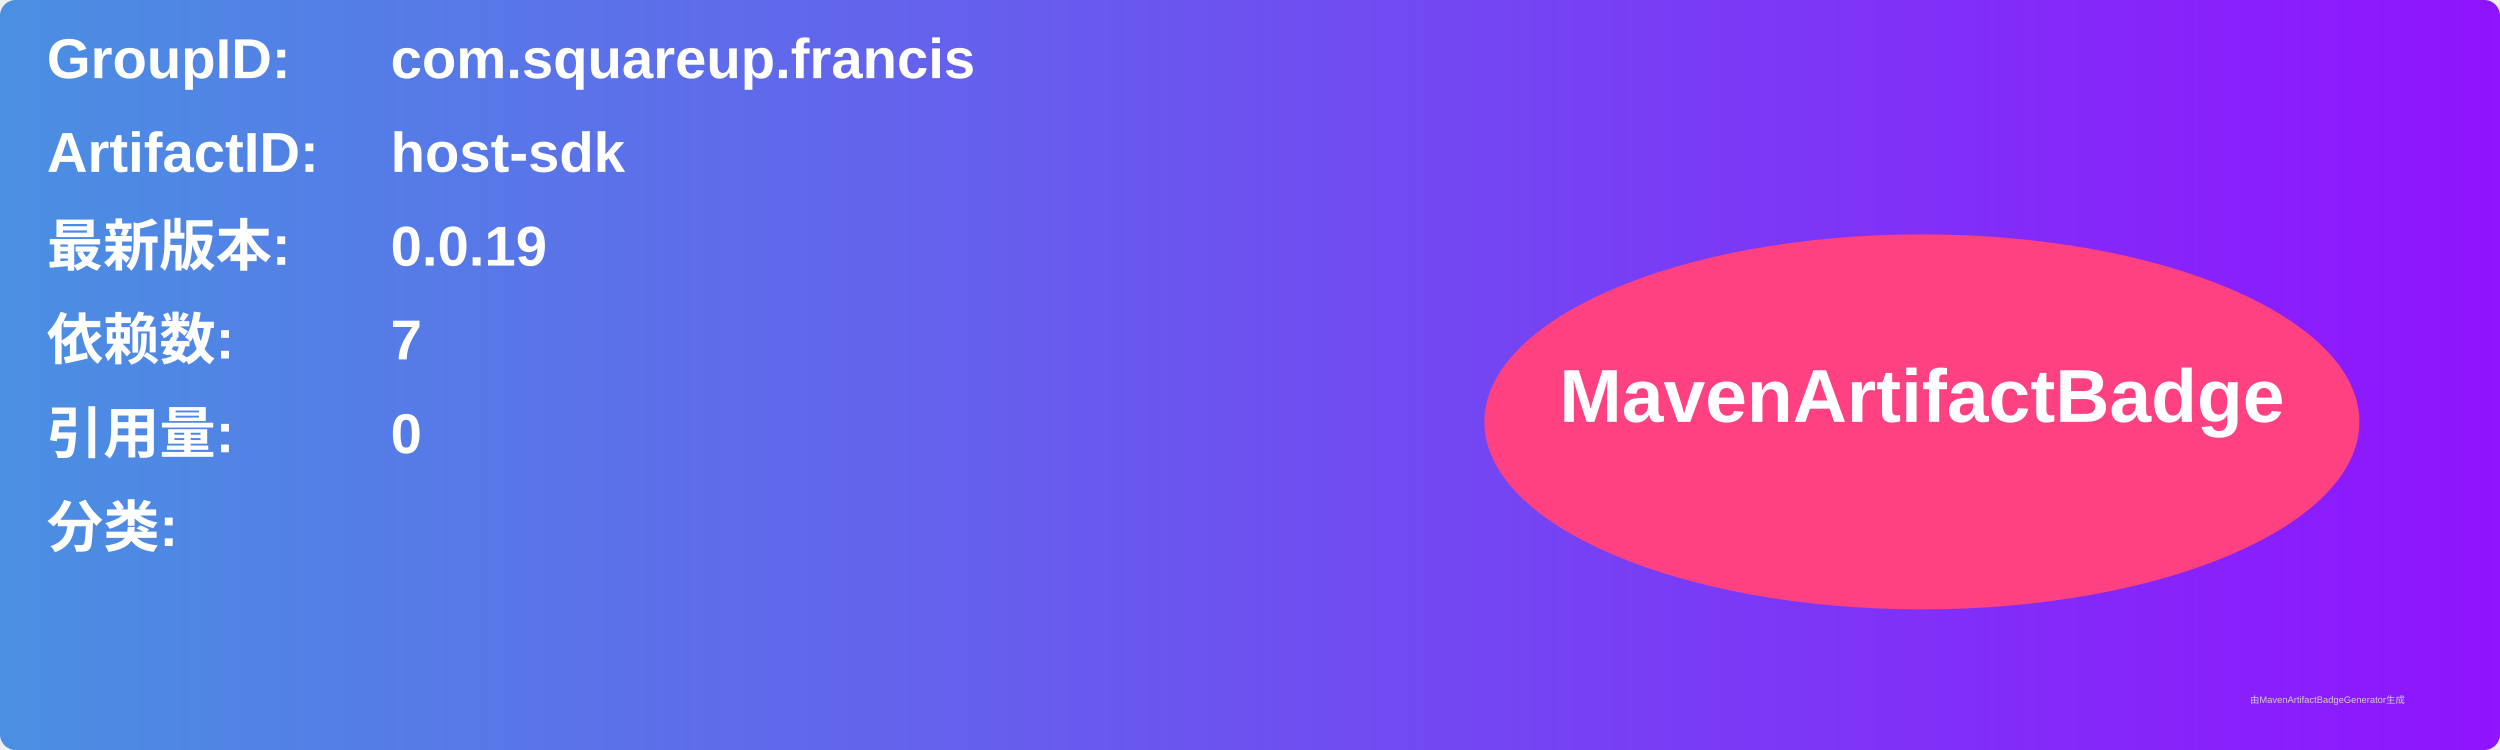
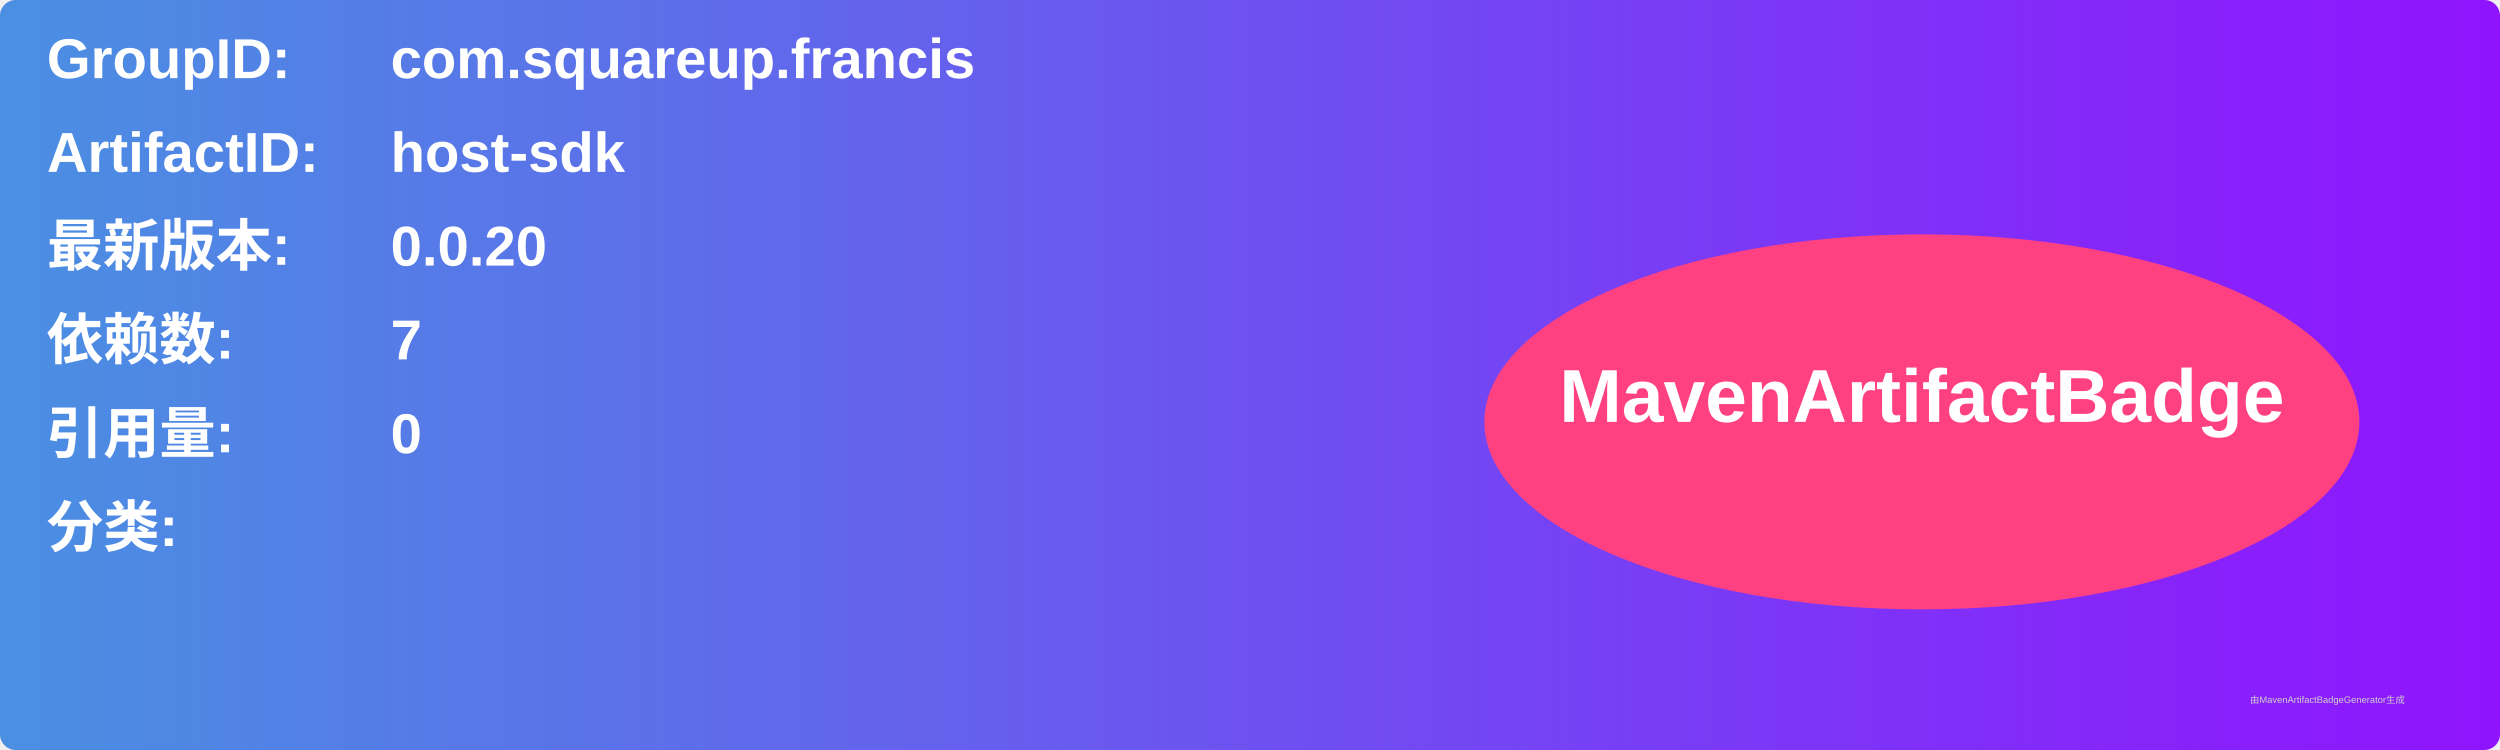
<svg xmlns="http://www.w3.org/2000/svg" width="800" height="240" viewBox="0 0 800 240">
  <linearGradient id="grad" x1="0%" y1="0%" x2="100%" y2="0%">
    <stop offset="0%" stop-color="#4a90e2" />
    <stop offset="100%" stop-color="#9013fe" />
  </linearGradient>
  <rect width="100%" height="100%" rx="5" ry="5" fill="url(#grad)" />
  <g transform="translate(15, 15)">
    <text x="0" y="10" font-family="Arial" font-size="18" fill="white" font-weight="bold" width="260">GroupID:</text>
    <text x="110" y="10" font-family="Arial" font-size="18" fill="white" font-weight="bold" width="460">com.squareup.francis</text>
    <text x="0" y="40" font-family="Arial" font-size="18" fill="white" font-weight="bold" width="260">ArtifactID:</text>
    <text x="110" y="40" font-family="Arial" font-size="18" fill="white" font-weight="bold" width="460">host-sdk</text>
    <text x="0" y="70" font-family="Arial" font-size="18" fill="white" font-weight="bold">最新版本:</text>
    <text x="110" y="70" font-family="Arial" font-size="18" fill="white" font-weight="bold">
-       <tspan font-weight="bold">0.0.19</tspan>
+       <tspan font-weight="bold">0.0.20</tspan>
    </text>
    <text x="0" y="100" font-family="Arial" font-size="18" fill="white" font-weight="bold">依赖数: </text>
    <text x="110" y="100" font-family="Arial" font-size="18" fill="white">
      <tspan font-weight="bold">7</tspan>
    </text>
    <text x="0" y="130" font-family="Arial" font-size="18" fill="white" font-weight="bold">引用量: </text>
    <text x="110" y="130" font-family="Arial" font-size="18" fill="white">
      <tspan font-weight="bold">0</tspan>
    </text>
    <text x="0" y="160" font-family="Arial" font-size="18" fill="white" font-weight="bold">分类:</text>
    <text x="10" y="190" font-family="Arial" font-size="10" fill="white">
      <tspan font-weight="bold" />
    </text>
    <ellipse cx="600" cy="120" rx="140" ry="60" fill="#ff4081" />
    <text x="600" y="120" text-anchor="middle" font-family="Arial" font-size="24" fill="white" font-weight="bold">MavenArtifactBadge</text>
  </g>
  <text x="720" y="225" font-family="Arial" font-size="3" fill="#d0d0d0">由MavenArtifactBadgeGenerator生成</text>
</svg>
